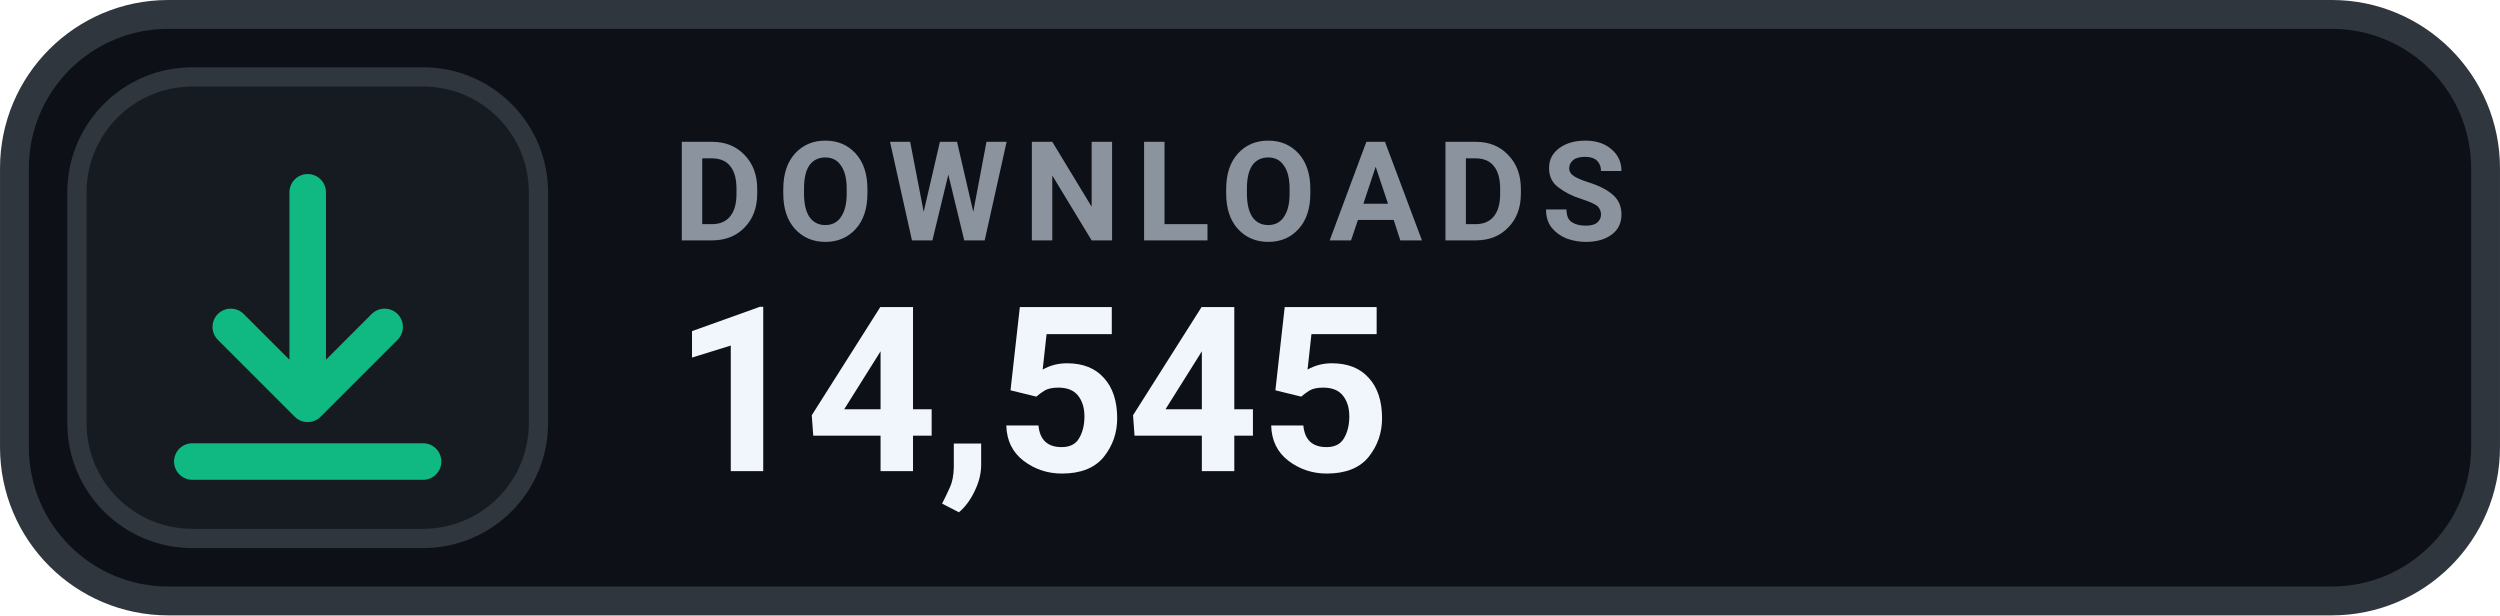
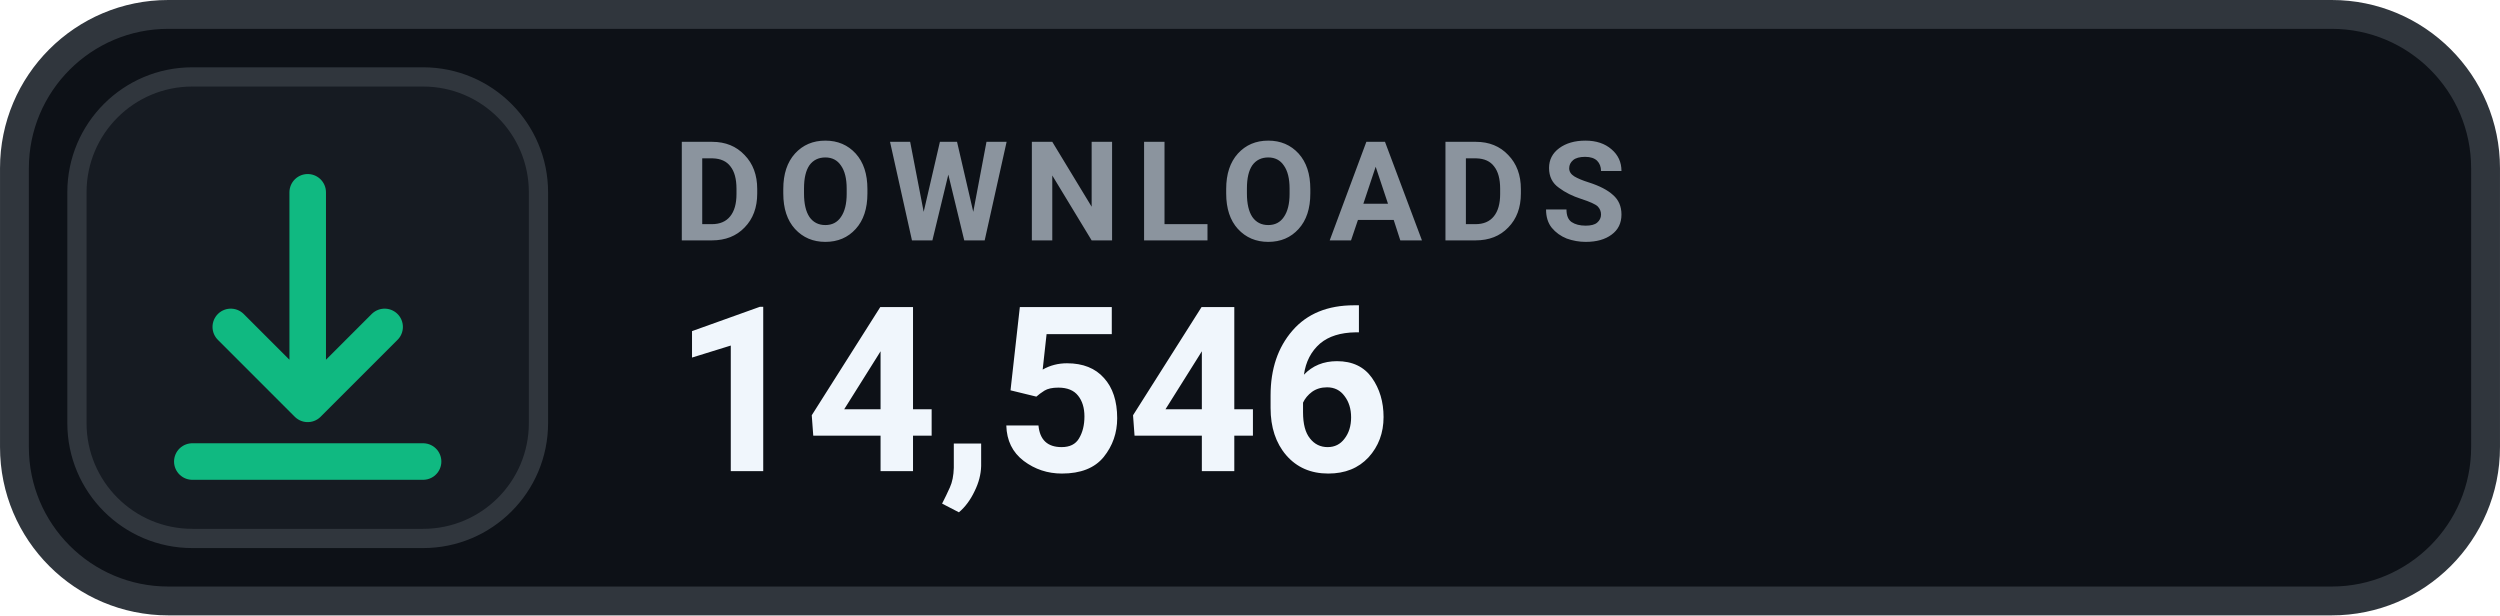
- <svg xmlns="http://www.w3.org/2000/svg" width="126" height="31.015" viewBox="0 0 130 32" role="img" aria-label="DOWNLOADS 14,545">
+ <svg xmlns="http://www.w3.org/2000/svg" width="126" height="31.015" viewBox="0 0 130 32" role="img" aria-label="DOWNLOADS 14,546">
  <rect x=".75" y=".75" width="128.5" height="30.5" rx="8" fill="#0D1117" stroke="#30363D" stroke-width="1.5" />
  <rect x="4" y="4" width="24" height="24" rx="6" fill="#161B22" stroke="#30363D" stroke-width="1" />
  <g transform="translate(16 16)" style="color:#10B981;">
    <path d="M0 -6 v11 m0 0 l4 -4 m-4 4 l-4 -4 M-6 8 h12" fill="none" stroke="currentColor" stroke-width="1.9" stroke-linecap="round" stroke-linejoin="round" />
  </g>
  <text x="35" y="12.5" fill="#8B949E" font-family="-apple-system,BlinkMacSystemFont,'Segoe UI',Roboto,Helvetica,Arial,sans-serif" font-size="7.2" font-weight="700" letter-spacing=".75">DOWNLOADS</text>
-   <text x="35" y="24.5" fill="#F0F6FC" font-family="-apple-system,BlinkMacSystemFont,'Segoe UI',Roboto,Helvetica,Arial,sans-serif" font-size="12" font-weight="700">14,545</text>
+   <text x="35" y="24.5" fill="#F0F6FC" font-family="-apple-system,BlinkMacSystemFont,'Segoe UI',Roboto,Helvetica,Arial,sans-serif" font-size="12" font-weight="700">14,546</text>
</svg>
